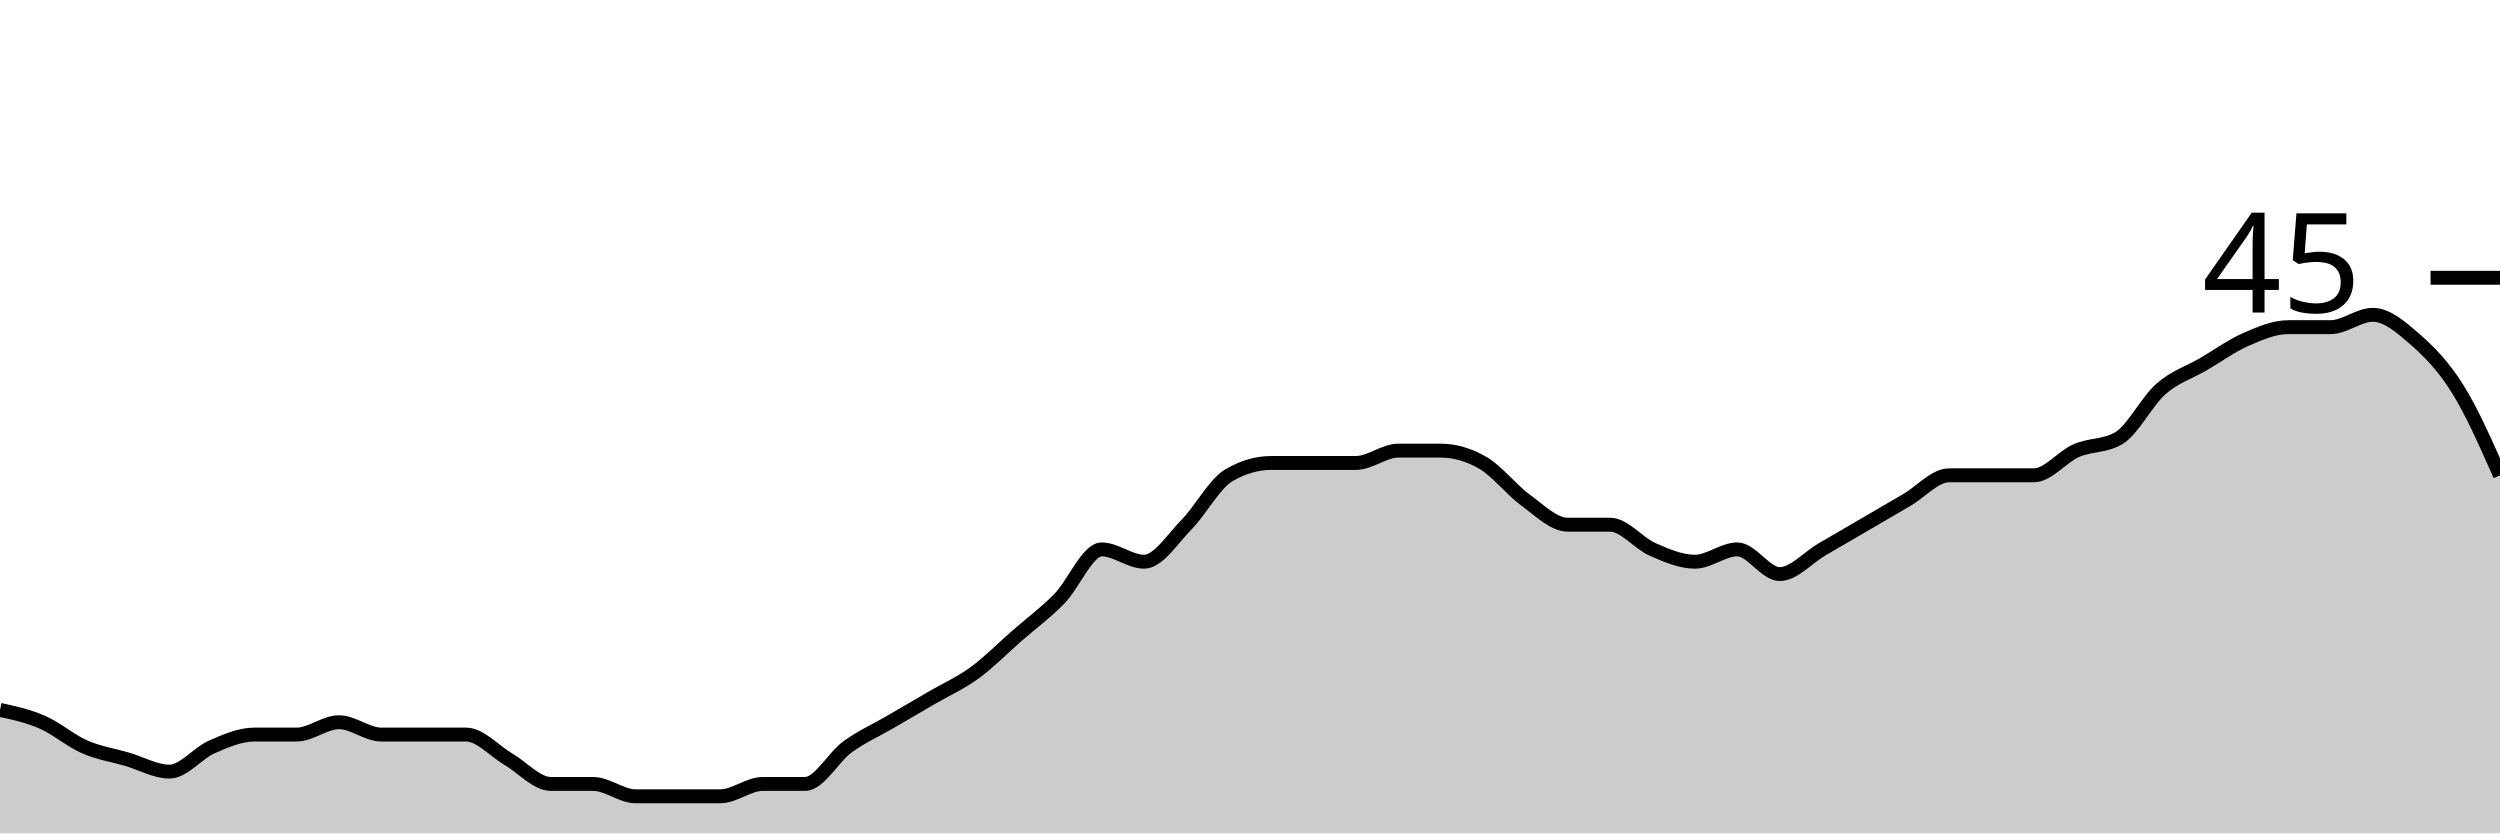
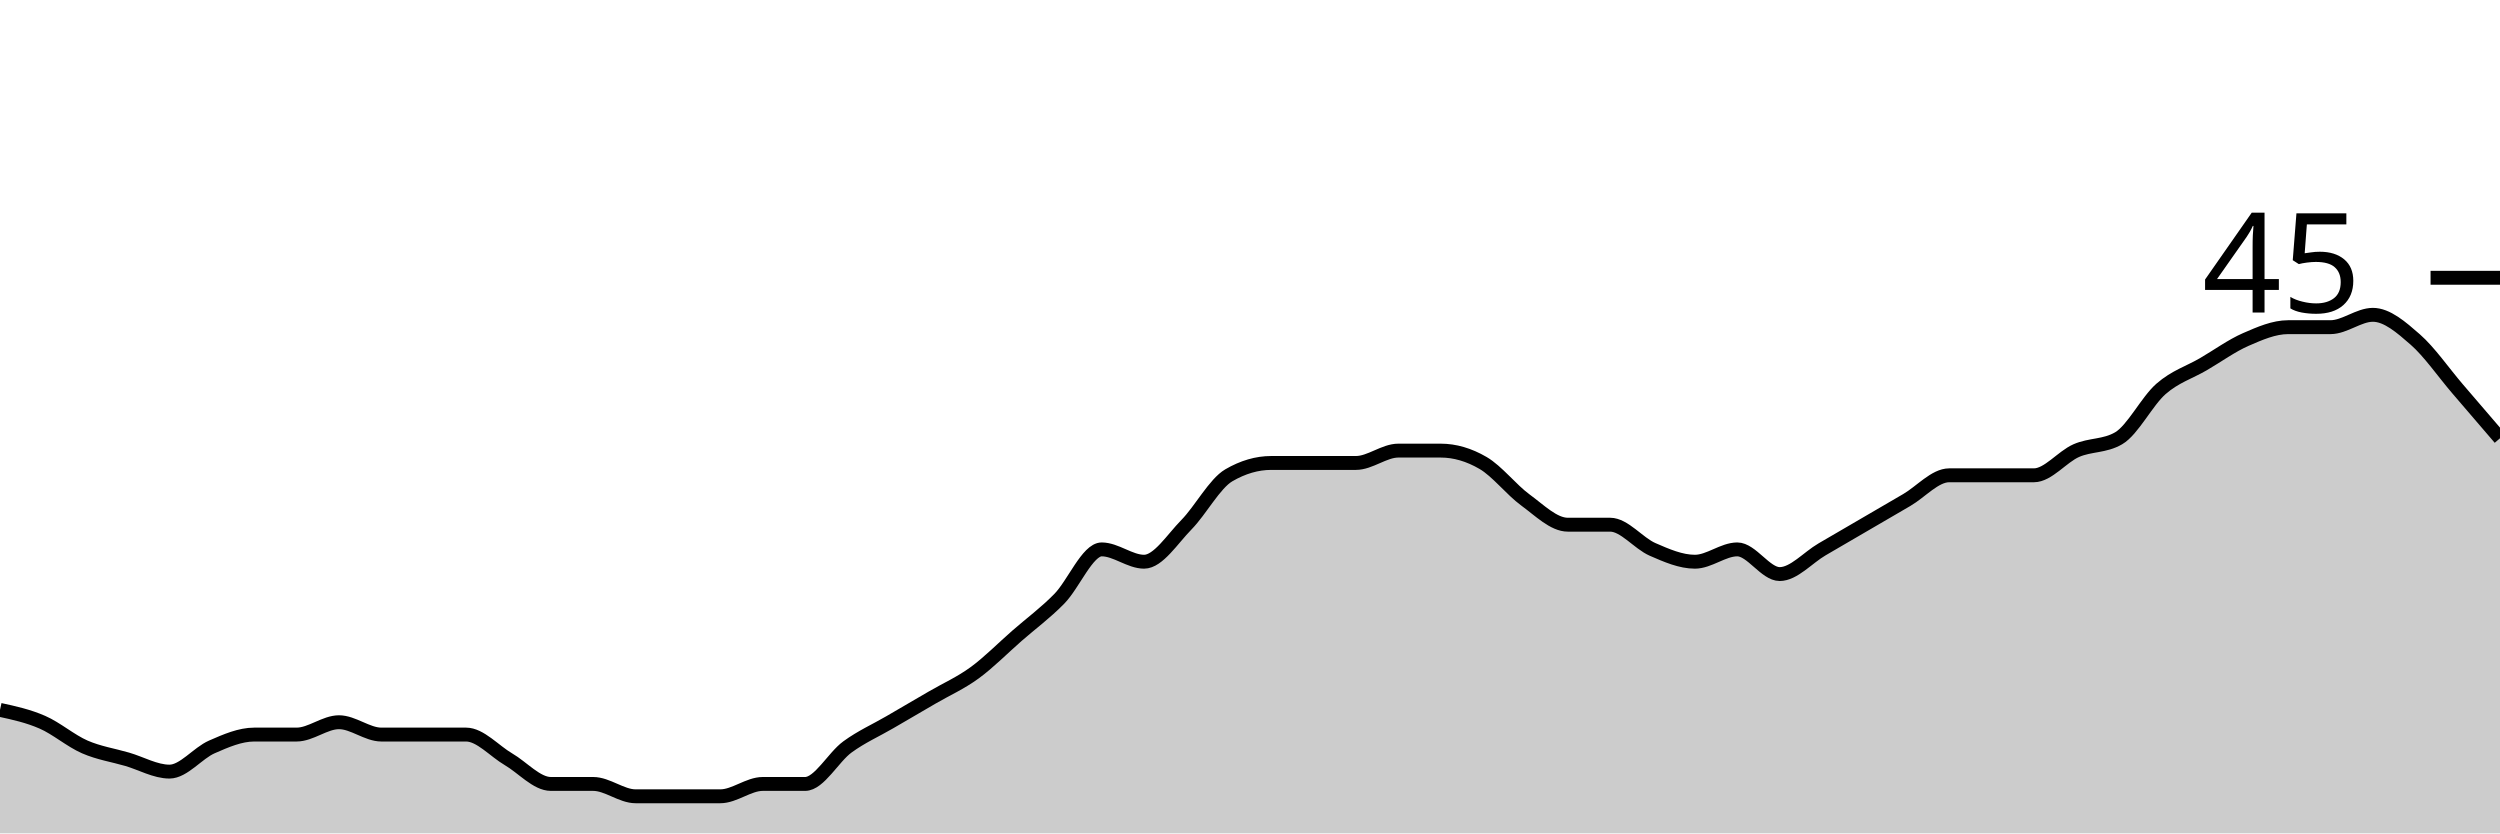
<svg xmlns="http://www.w3.org/2000/svg" viewBox="0 0 180 60">
  <g transform="translate(0,20)">
-     <path class="area" fill="rgba(0, 0, 0, 0.2)" d="M0,31.111C1.017,31.333,2.034,31.556,3.051,32C4.068,32.444,5.085,33.333,6.102,33.778C7.119,34.222,8.136,34.37,9.153,34.667C10.169,34.963,11.186,35.556,12.203,35.556C13.22,35.556,14.237,34.222,15.254,33.778C16.271,33.333,17.288,32.889,18.305,32.889C19.322,32.889,20.339,32.889,21.356,32.889C22.373,32.889,23.39,32,24.407,32C25.424,32,26.441,32.889,27.458,32.889C28.475,32.889,29.492,32.889,30.508,32.889C31.525,32.889,32.542,32.889,33.559,32.889C34.576,32.889,35.593,34.074,36.61,34.667C37.627,35.259,38.644,36.444,39.661,36.444C40.678,36.444,41.695,36.444,42.712,36.444C43.729,36.444,44.746,37.333,45.763,37.333C46.78,37.333,47.797,37.333,48.814,37.333C49.831,37.333,50.847,37.333,51.864,37.333C52.881,37.333,53.898,36.444,54.915,36.444C55.932,36.444,56.949,36.444,57.966,36.444C58.983,36.444,60,34.519,61.017,33.778C62.034,33.037,63.051,32.593,64.068,32C65.085,31.407,66.102,30.815,67.119,30.222C68.136,29.63,69.153,29.185,70.169,28.444C71.186,27.704,72.203,26.667,73.22,25.778C74.237,24.889,75.254,24.148,76.271,23.111C77.288,22.074,78.305,19.556,79.322,19.556C80.339,19.556,81.356,20.444,82.373,20.444C83.39,20.444,84.407,18.815,85.424,17.778C86.441,16.741,87.458,14.815,88.475,14.222C89.492,13.63,90.508,13.333,91.525,13.333C92.542,13.333,93.559,13.333,94.576,13.333C95.593,13.333,96.61,13.333,97.627,13.333C98.644,13.333,99.661,12.444,100.678,12.444C101.695,12.444,102.712,12.444,103.729,12.444C104.746,12.444,105.763,12.741,106.78,13.333C107.797,13.926,108.814,15.259,109.831,16C110.847,16.741,111.864,17.778,112.881,17.778C113.898,17.778,114.915,17.778,115.932,17.778C116.949,17.778,117.966,19.111,118.983,19.556C120,20,121.017,20.444,122.034,20.444C123.051,20.444,124.068,19.556,125.085,19.556C126.102,19.556,127.119,21.333,128.136,21.333C129.153,21.333,130.169,20.148,131.186,19.556C132.203,18.963,133.22,18.37,134.237,17.778C135.254,17.185,136.271,16.593,137.288,16C138.305,15.407,139.322,14.222,140.339,14.222C141.356,14.222,142.373,14.222,143.39,14.222C144.407,14.222,145.424,14.222,146.441,14.222C147.458,14.222,148.475,12.889,149.492,12.444C150.508,12,151.525,12.148,152.542,11.556C153.559,10.963,154.576,8.889,155.593,8C156.61,7.111,157.627,6.815,158.644,6.222C159.661,5.63,160.678,4.889,161.695,4.444C162.712,4,163.729,3.556,164.746,3.556C165.763,3.556,166.78,3.556,167.797,3.556C168.814,3.556,169.831,2.667,170.847,2.667C171.864,2.667,172.881,3.556,173.898,4.444C174.915,5.333,175.932,6.37,176.949,8C177.966,9.63,178.983,11.926,180,14.222L180,40C178.983,40,177.966,40,176.949,40C175.932,40,174.915,40,173.898,40C172.881,40,171.864,40,170.847,40C169.831,40,168.814,40,167.797,40C166.78,40,165.763,40,164.746,40C163.729,40,162.712,40,161.695,40C160.678,40,159.661,40,158.644,40C157.627,40,156.61,40,155.593,40C154.576,40,153.559,40,152.542,40C151.525,40,150.508,40,149.492,40C148.475,40,147.458,40,146.441,40C145.424,40,144.407,40,143.39,40C142.373,40,141.356,40,140.339,40C139.322,40,138.305,40,137.288,40C136.271,40,135.254,40,134.237,40C133.22,40,132.203,40,131.186,40C130.169,40,129.153,40,128.136,40C127.119,40,126.102,40,125.085,40C124.068,40,123.051,40,122.034,40C121.017,40,120,40,118.983,40C117.966,40,116.949,40,115.932,40C114.915,40,113.898,40,112.881,40C111.864,40,110.847,40,109.831,40C108.814,40,107.797,40,106.78,40C105.763,40,104.746,40,103.729,40C102.712,40,101.695,40,100.678,40C99.661,40,98.644,40,97.627,40C96.61,40,95.593,40,94.576,40C93.559,40,92.542,40,91.525,40C90.508,40,89.492,40,88.475,40C87.458,40,86.441,40,85.424,40C84.407,40,83.39,40,82.373,40C81.356,40,80.339,40,79.322,40C78.305,40,77.288,40,76.271,40C75.254,40,74.237,40,73.22,40C72.203,40,71.186,40,70.169,40C69.153,40,68.136,40,67.119,40C66.102,40,65.085,40,64.068,40C63.051,40,62.034,40,61.017,40C60,40,58.983,40,57.966,40C56.949,40,55.932,40,54.915,40C53.898,40,52.881,40,51.864,40C50.847,40,49.831,40,48.814,40C47.797,40,46.78,40,45.763,40C44.746,40,43.729,40,42.712,40C41.695,40,40.678,40,39.661,40C38.644,40,37.627,40,36.61,40C35.593,40,34.576,40,33.559,40C32.542,40,31.525,40,30.508,40C29.492,40,28.475,40,27.458,40C26.441,40,25.424,40,24.407,40C23.39,40,22.373,40,21.356,40C20.339,40,19.322,40,18.305,40C17.288,40,16.271,40,15.254,40C14.237,40,13.22,40,12.203,40C11.186,40,10.169,40,9.153,40C8.136,40,7.119,40,6.102,40C5.085,40,4.068,40,3.051,40C2.034,40,1.017,40,0,40Z" />
-     <path class="line" stroke="black" fill="none" d="M0,31.111C1.017,31.333,2.034,31.556,3.051,32C4.068,32.444,5.085,33.333,6.102,33.778C7.119,34.222,8.136,34.37,9.153,34.667C10.169,34.963,11.186,35.556,12.203,35.556C13.22,35.556,14.237,34.222,15.254,33.778C16.271,33.333,17.288,32.889,18.305,32.889C19.322,32.889,20.339,32.889,21.356,32.889C22.373,32.889,23.39,32,24.407,32C25.424,32,26.441,32.889,27.458,32.889C28.475,32.889,29.492,32.889,30.508,32.889C31.525,32.889,32.542,32.889,33.559,32.889C34.576,32.889,35.593,34.074,36.61,34.667C37.627,35.259,38.644,36.444,39.661,36.444C40.678,36.444,41.695,36.444,42.712,36.444C43.729,36.444,44.746,37.333,45.763,37.333C46.78,37.333,47.797,37.333,48.814,37.333C49.831,37.333,50.847,37.333,51.864,37.333C52.881,37.333,53.898,36.444,54.915,36.444C55.932,36.444,56.949,36.444,57.966,36.444C58.983,36.444,60,34.519,61.017,33.778C62.034,33.037,63.051,32.593,64.068,32C65.085,31.407,66.102,30.815,67.119,30.222C68.136,29.63,69.153,29.185,70.169,28.444C71.186,27.704,72.203,26.667,73.22,25.778C74.237,24.889,75.254,24.148,76.271,23.111C77.288,22.074,78.305,19.556,79.322,19.556C80.339,19.556,81.356,20.444,82.373,20.444C83.39,20.444,84.407,18.815,85.424,17.778C86.441,16.741,87.458,14.815,88.475,14.222C89.492,13.63,90.508,13.333,91.525,13.333C92.542,13.333,93.559,13.333,94.576,13.333C95.593,13.333,96.61,13.333,97.627,13.333C98.644,13.333,99.661,12.444,100.678,12.444C101.695,12.444,102.712,12.444,103.729,12.444C104.746,12.444,105.763,12.741,106.78,13.333C107.797,13.926,108.814,15.259,109.831,16C110.847,16.741,111.864,17.778,112.881,17.778C113.898,17.778,114.915,17.778,115.932,17.778C116.949,17.778,117.966,19.111,118.983,19.556C120,20,121.017,20.444,122.034,20.444C123.051,20.444,124.068,19.556,125.085,19.556C126.102,19.556,127.119,21.333,128.136,21.333C129.153,21.333,130.169,20.148,131.186,19.556C132.203,18.963,133.22,18.37,134.237,17.778C135.254,17.185,136.271,16.593,137.288,16C138.305,15.407,139.322,14.222,140.339,14.222C141.356,14.222,142.373,14.222,143.39,14.222C144.407,14.222,145.424,14.222,146.441,14.222C147.458,14.222,148.475,12.889,149.492,12.444C150.508,12,151.525,12.148,152.542,11.556C153.559,10.963,154.576,8.889,155.593,8C156.61,7.111,157.627,6.815,158.644,6.222C159.661,5.63,160.678,4.889,161.695,4.444C162.712,4,163.729,3.556,164.746,3.556C165.763,3.556,166.78,3.556,167.797,3.556C168.814,3.556,169.831,2.667,170.847,2.667C171.864,2.667,172.881,3.556,173.898,4.444C174.915,5.333,175.932,6.37,176.949,8C177.966,9.63,178.983,11.926,180,14.222" />
+     <path class="area" fill="rgba(0, 0, 0, 0.2)" d="M0,31.111C1.017,31.333,2.034,31.556,3.051,32C4.068,32.444,5.085,33.333,6.102,33.778C7.119,34.222,8.136,34.37,9.153,34.667C10.169,34.963,11.186,35.556,12.203,35.556C13.22,35.556,14.237,34.222,15.254,33.778C16.271,33.333,17.288,32.889,18.305,32.889C19.322,32.889,20.339,32.889,21.356,32.889C22.373,32.889,23.39,32,24.407,32C25.424,32,26.441,32.889,27.458,32.889C28.475,32.889,29.492,32.889,30.508,32.889C31.525,32.889,32.542,32.889,33.559,32.889C34.576,32.889,35.593,34.074,36.61,34.667C37.627,35.259,38.644,36.444,39.661,36.444C40.678,36.444,41.695,36.444,42.712,36.444C43.729,36.444,44.746,37.333,45.763,37.333C46.78,37.333,47.797,37.333,48.814,37.333C49.831,37.333,50.847,37.333,51.864,37.333C52.881,37.333,53.898,36.444,54.915,36.444C55.932,36.444,56.949,36.444,57.966,36.444C58.983,36.444,60,34.519,61.017,33.778C62.034,33.037,63.051,32.593,64.068,32C65.085,31.407,66.102,30.815,67.119,30.222C68.136,29.63,69.153,29.185,70.169,28.444C71.186,27.704,72.203,26.667,73.22,25.778C74.237,24.889,75.254,24.148,76.271,23.111C77.288,22.074,78.305,19.556,79.322,19.556C80.339,19.556,81.356,20.444,82.373,20.444C83.39,20.444,84.407,18.815,85.424,17.778C86.441,16.741,87.458,14.815,88.475,14.222C89.492,13.63,90.508,13.333,91.525,13.333C92.542,13.333,93.559,13.333,94.576,13.333C95.593,13.333,96.61,13.333,97.627,13.333C98.644,13.333,99.661,12.444,100.678,12.444C101.695,12.444,102.712,12.444,103.729,12.444C104.746,12.444,105.763,12.741,106.78,13.333C107.797,13.926,108.814,15.259,109.831,16C110.847,16.741,111.864,17.778,112.881,17.778C113.898,17.778,114.915,17.778,115.932,17.778C116.949,17.778,117.966,19.111,118.983,19.556C120,20,121.017,20.444,122.034,20.444C123.051,20.444,124.068,19.556,125.085,19.556C126.102,19.556,127.119,21.333,128.136,21.333C129.153,21.333,130.169,20.148,131.186,19.556C132.203,18.963,133.22,18.37,134.237,17.778C135.254,17.185,136.271,16.593,137.288,16C138.305,15.407,139.322,14.222,140.339,14.222C141.356,14.222,142.373,14.222,143.39,14.222C144.407,14.222,145.424,14.222,146.441,14.222C147.458,14.222,148.475,12.889,149.492,12.444C150.508,12,151.525,12.148,152.542,11.556C153.559,10.963,154.576,8.889,155.593,8C156.61,7.111,157.627,6.815,158.644,6.222C159.661,5.63,160.678,4.889,161.695,4.444C162.712,4,163.729,3.556,164.746,3.556C165.763,3.556,166.78,3.556,167.797,3.556C168.814,3.556,169.831,2.667,170.847,2.667C171.864,2.667,172.881,3.556,173.898,4.444C174.915,5.333,175.932,6.815,176.949,8C177.966,9.185,178.983,10.37,180,11.556L180,40C178.983,40,177.966,40,176.949,40C175.932,40,174.915,40,173.898,40C172.881,40,171.864,40,170.847,40C169.831,40,168.814,40,167.797,40C166.78,40,165.763,40,164.746,40C163.729,40,162.712,40,161.695,40C160.678,40,159.661,40,158.644,40C157.627,40,156.61,40,155.593,40C154.576,40,153.559,40,152.542,40C151.525,40,150.508,40,149.492,40C148.475,40,147.458,40,146.441,40C145.424,40,144.407,40,143.39,40C142.373,40,141.356,40,140.339,40C139.322,40,138.305,40,137.288,40C136.271,40,135.254,40,134.237,40C133.22,40,132.203,40,131.186,40C130.169,40,129.153,40,128.136,40C127.119,40,126.102,40,125.085,40C124.068,40,123.051,40,122.034,40C121.017,40,120,40,118.983,40C117.966,40,116.949,40,115.932,40C114.915,40,113.898,40,112.881,40C111.864,40,110.847,40,109.831,40C108.814,40,107.797,40,106.78,40C105.763,40,104.746,40,103.729,40C102.712,40,101.695,40,100.678,40C99.661,40,98.644,40,97.627,40C96.61,40,95.593,40,94.576,40C93.559,40,92.542,40,91.525,40C90.508,40,89.492,40,88.475,40C87.458,40,86.441,40,85.424,40C84.407,40,83.39,40,82.373,40C81.356,40,80.339,40,79.322,40C78.305,40,77.288,40,76.271,40C75.254,40,74.237,40,73.22,40C72.203,40,71.186,40,70.169,40C69.153,40,68.136,40,67.119,40C66.102,40,65.085,40,64.068,40C63.051,40,62.034,40,61.017,40C60,40,58.983,40,57.966,40C56.949,40,55.932,40,54.915,40C53.898,40,52.881,40,51.864,40C50.847,40,49.831,40,48.814,40C47.797,40,46.78,40,45.763,40C44.746,40,43.729,40,42.712,40C41.695,40,40.678,40,39.661,40C38.644,40,37.627,40,36.61,40C35.593,40,34.576,40,33.559,40C32.542,40,31.525,40,30.508,40C29.492,40,28.475,40,27.458,40C26.441,40,25.424,40,24.407,40C23.39,40,22.373,40,21.356,40C20.339,40,19.322,40,18.305,40C17.288,40,16.271,40,15.254,40C14.237,40,13.22,40,12.203,40C11.186,40,10.169,40,9.153,40C8.136,40,7.119,40,6.102,40C5.085,40,4.068,40,3.051,40C2.034,40,1.017,40,0,40Z" />
+     <path class="line" stroke="black" fill="none" d="M0,31.111C1.017,31.333,2.034,31.556,3.051,32C4.068,32.444,5.085,33.333,6.102,33.778C7.119,34.222,8.136,34.37,9.153,34.667C10.169,34.963,11.186,35.556,12.203,35.556C13.22,35.556,14.237,34.222,15.254,33.778C16.271,33.333,17.288,32.889,18.305,32.889C19.322,32.889,20.339,32.889,21.356,32.889C22.373,32.889,23.39,32,24.407,32C25.424,32,26.441,32.889,27.458,32.889C28.475,32.889,29.492,32.889,30.508,32.889C31.525,32.889,32.542,32.889,33.559,32.889C34.576,32.889,35.593,34.074,36.61,34.667C37.627,35.259,38.644,36.444,39.661,36.444C40.678,36.444,41.695,36.444,42.712,36.444C43.729,36.444,44.746,37.333,45.763,37.333C46.78,37.333,47.797,37.333,48.814,37.333C49.831,37.333,50.847,37.333,51.864,37.333C52.881,37.333,53.898,36.444,54.915,36.444C55.932,36.444,56.949,36.444,57.966,36.444C58.983,36.444,60,34.519,61.017,33.778C62.034,33.037,63.051,32.593,64.068,32C65.085,31.407,66.102,30.815,67.119,30.222C68.136,29.63,69.153,29.185,70.169,28.444C71.186,27.704,72.203,26.667,73.22,25.778C74.237,24.889,75.254,24.148,76.271,23.111C77.288,22.074,78.305,19.556,79.322,19.556C80.339,19.556,81.356,20.444,82.373,20.444C83.39,20.444,84.407,18.815,85.424,17.778C86.441,16.741,87.458,14.815,88.475,14.222C89.492,13.63,90.508,13.333,91.525,13.333C92.542,13.333,93.559,13.333,94.576,13.333C95.593,13.333,96.61,13.333,97.627,13.333C98.644,13.333,99.661,12.444,100.678,12.444C101.695,12.444,102.712,12.444,103.729,12.444C104.746,12.444,105.763,12.741,106.78,13.333C107.797,13.926,108.814,15.259,109.831,16C110.847,16.741,111.864,17.778,112.881,17.778C113.898,17.778,114.915,17.778,115.932,17.778C116.949,17.778,117.966,19.111,118.983,19.556C120,20,121.017,20.444,122.034,20.444C123.051,20.444,124.068,19.556,125.085,19.556C126.102,19.556,127.119,21.333,128.136,21.333C129.153,21.333,130.169,20.148,131.186,19.556C132.203,18.963,133.22,18.37,134.237,17.778C135.254,17.185,136.271,16.593,137.288,16C138.305,15.407,139.322,14.222,140.339,14.222C141.356,14.222,142.373,14.222,143.39,14.222C144.407,14.222,145.424,14.222,146.441,14.222C147.458,14.222,148.475,12.889,149.492,12.444C150.508,12,151.525,12.148,152.542,11.556C153.559,10.963,154.576,8.889,155.593,8C156.61,7.111,157.627,6.815,158.644,6.222C159.661,5.63,160.678,4.889,161.695,4.444C162.712,4,163.729,3.556,164.746,3.556C165.763,3.556,166.78,3.556,167.797,3.556C168.814,3.556,169.831,2.667,170.847,2.667C171.864,2.667,172.881,3.556,173.898,4.444C174.915,5.333,175.932,6.815,176.949,8C177.966,9.185,178.983,10.37,180,11.556" />
    <path class="axis-ceiling" stroke-width="1" stroke="black" fill="none" d="M175,0L180,0" />
    <text class="axis-ceiling-label" font-family="sans-serif" text-anchor="end" font-size="10px" x="170" y="2.5">45</text>
  </g>
</svg>
